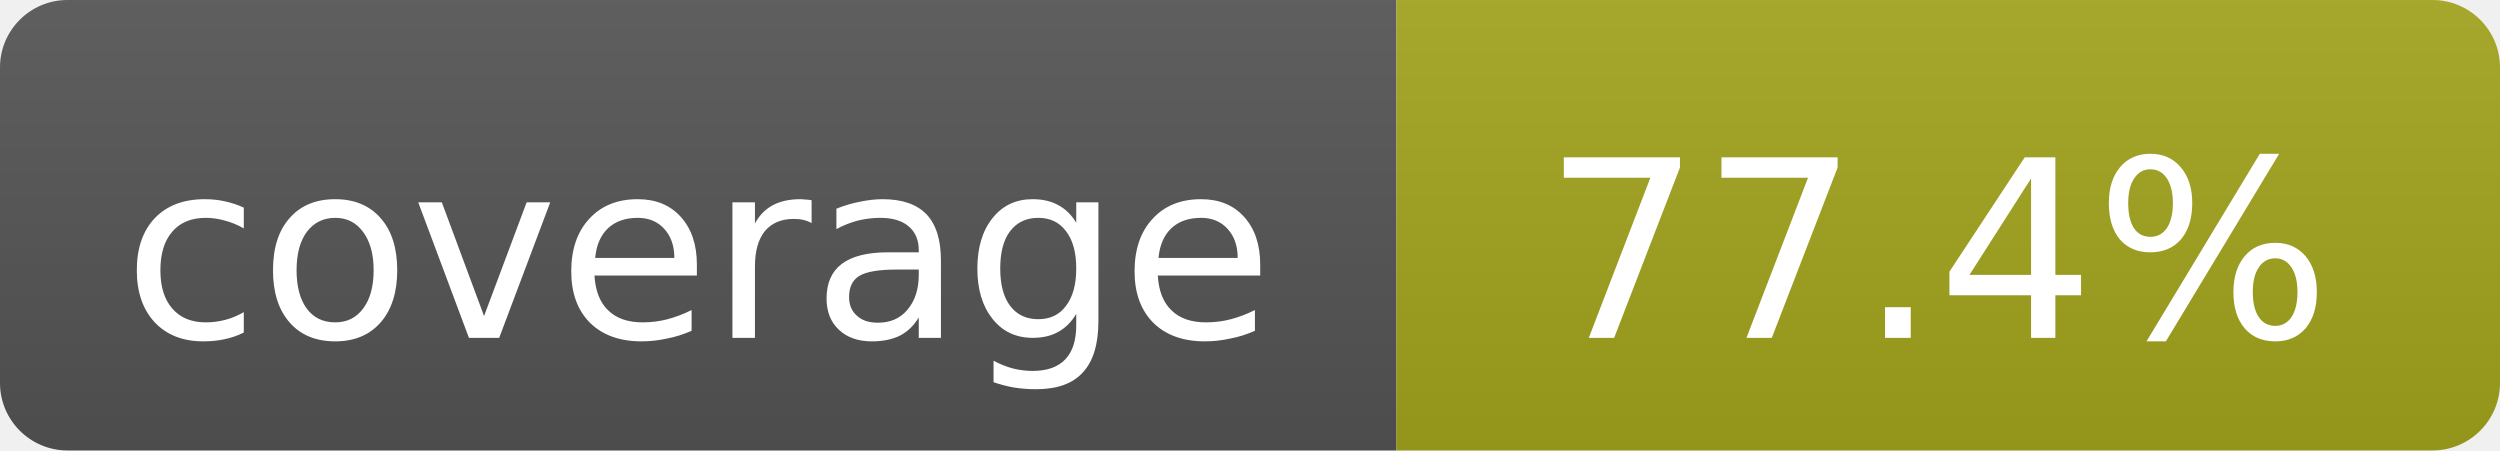
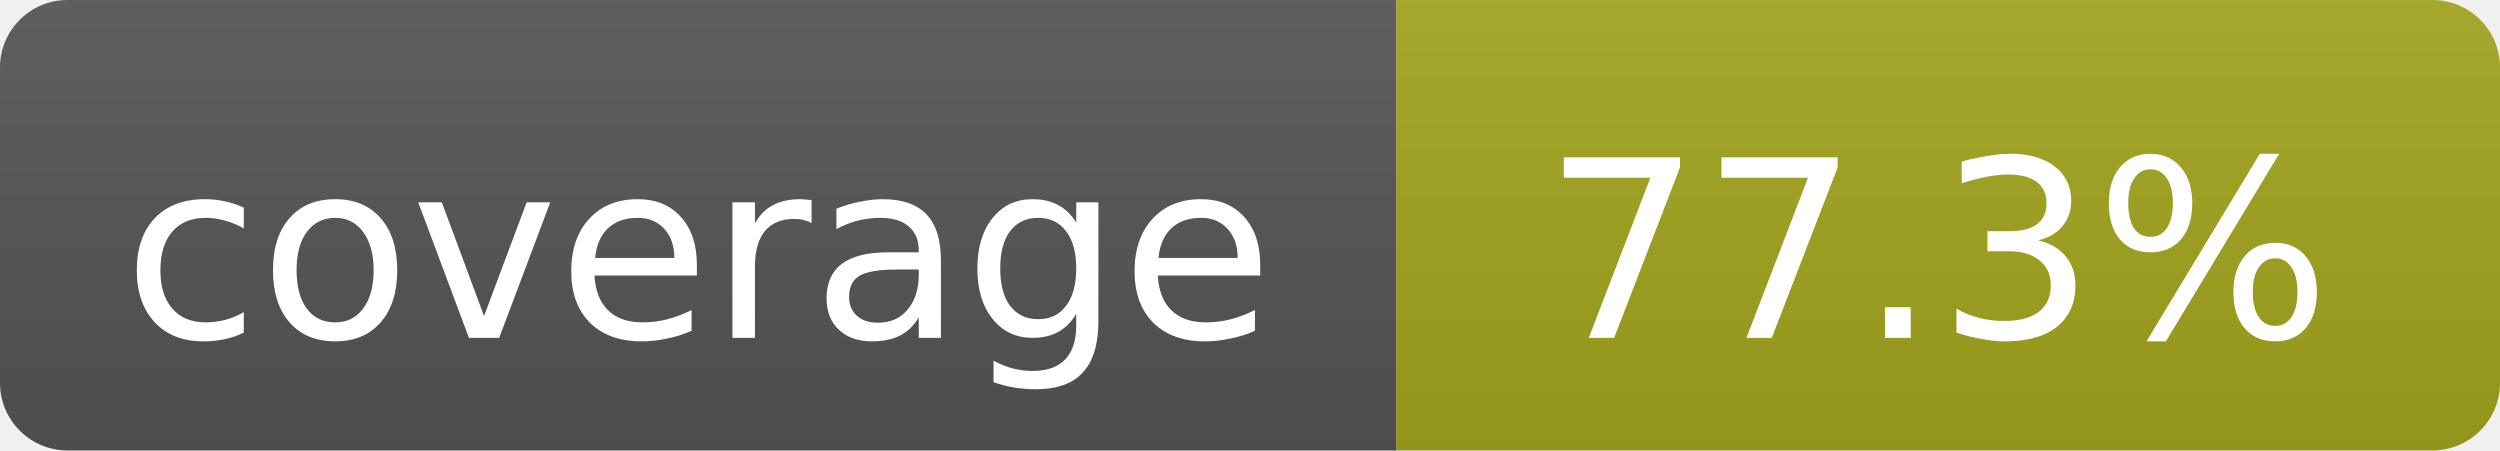
- <svg xmlns="http://www.w3.org/2000/svg" width="111" height="20" role="img" aria-label="coverage: 77.4%">
+ <svg xmlns="http://www.w3.org/2000/svg" width="111" height="20" role="img" aria-label="coverage: 77.3%">
  <linearGradient id="s" x2="0" y2="100%">
    <stop offset="0" stop-color="#bbb" stop-opacity=".1" />
    <stop offset="1" stop-opacity=".1" />
  </linearGradient>
  <clipPath id="r">
    <rect width="111" height="20" rx="3" fill="#fff" />
  </clipPath>
  <g clip-path="url(#r)">
    <rect width="62" height="20" fill="#555" />
    <rect x="62" width="49" height="20" fill="#a4a61d" />
    <rect width="111" height="20" fill="url(#s)" />
  </g>
  <g fill="#fff" text-anchor="middle" font-family="Verdana,Geneva,DejaVu Sans,sans-serif" font-size="11">
    <text x="31" y="15">coverage</text>
-     <text x="86" y="15">77.4%</text>
+     <text x="86" y="15">77.3%</text>
  </g>
</svg>
